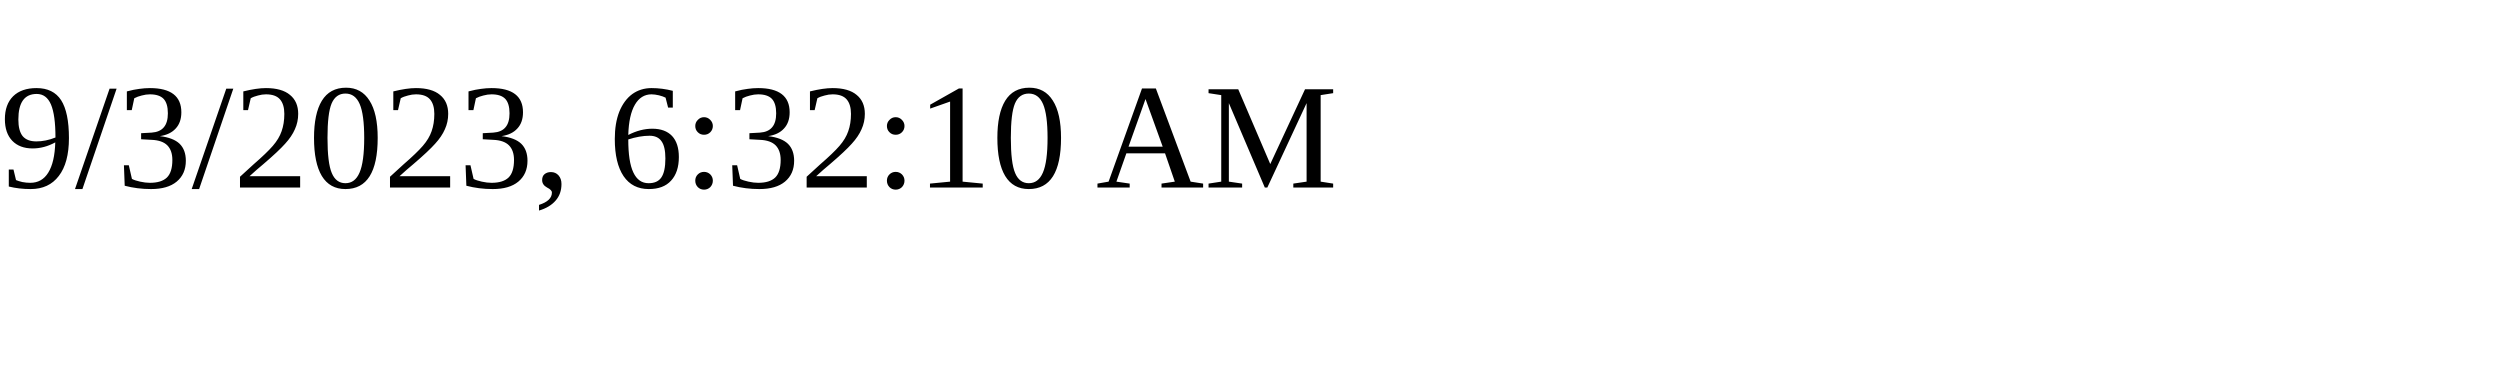
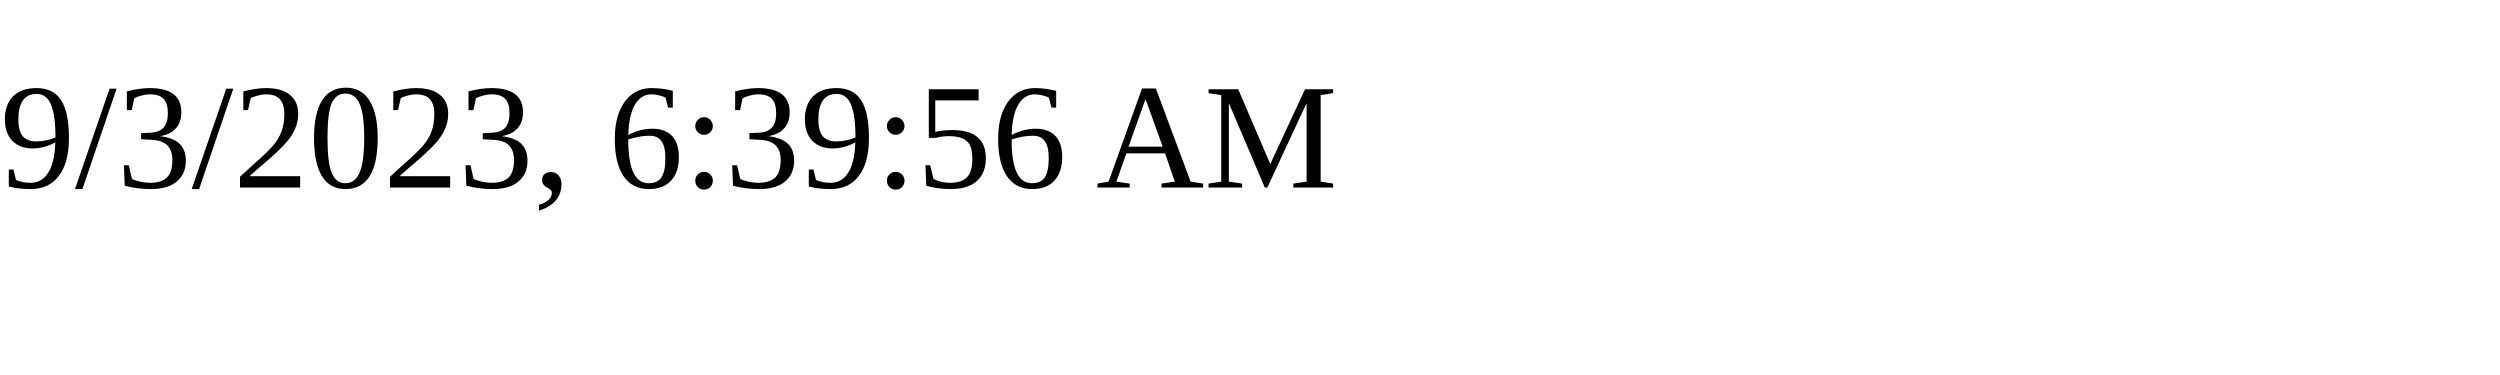
<svg xmlns="http://www.w3.org/2000/svg" height="30" width="200">
-   <text x="0" y="15">9/3/2023, 6:32:10 AM</text>
+   <text x="0" y="15">9/3/2023, 6:39:56 AM</text>
</svg>
